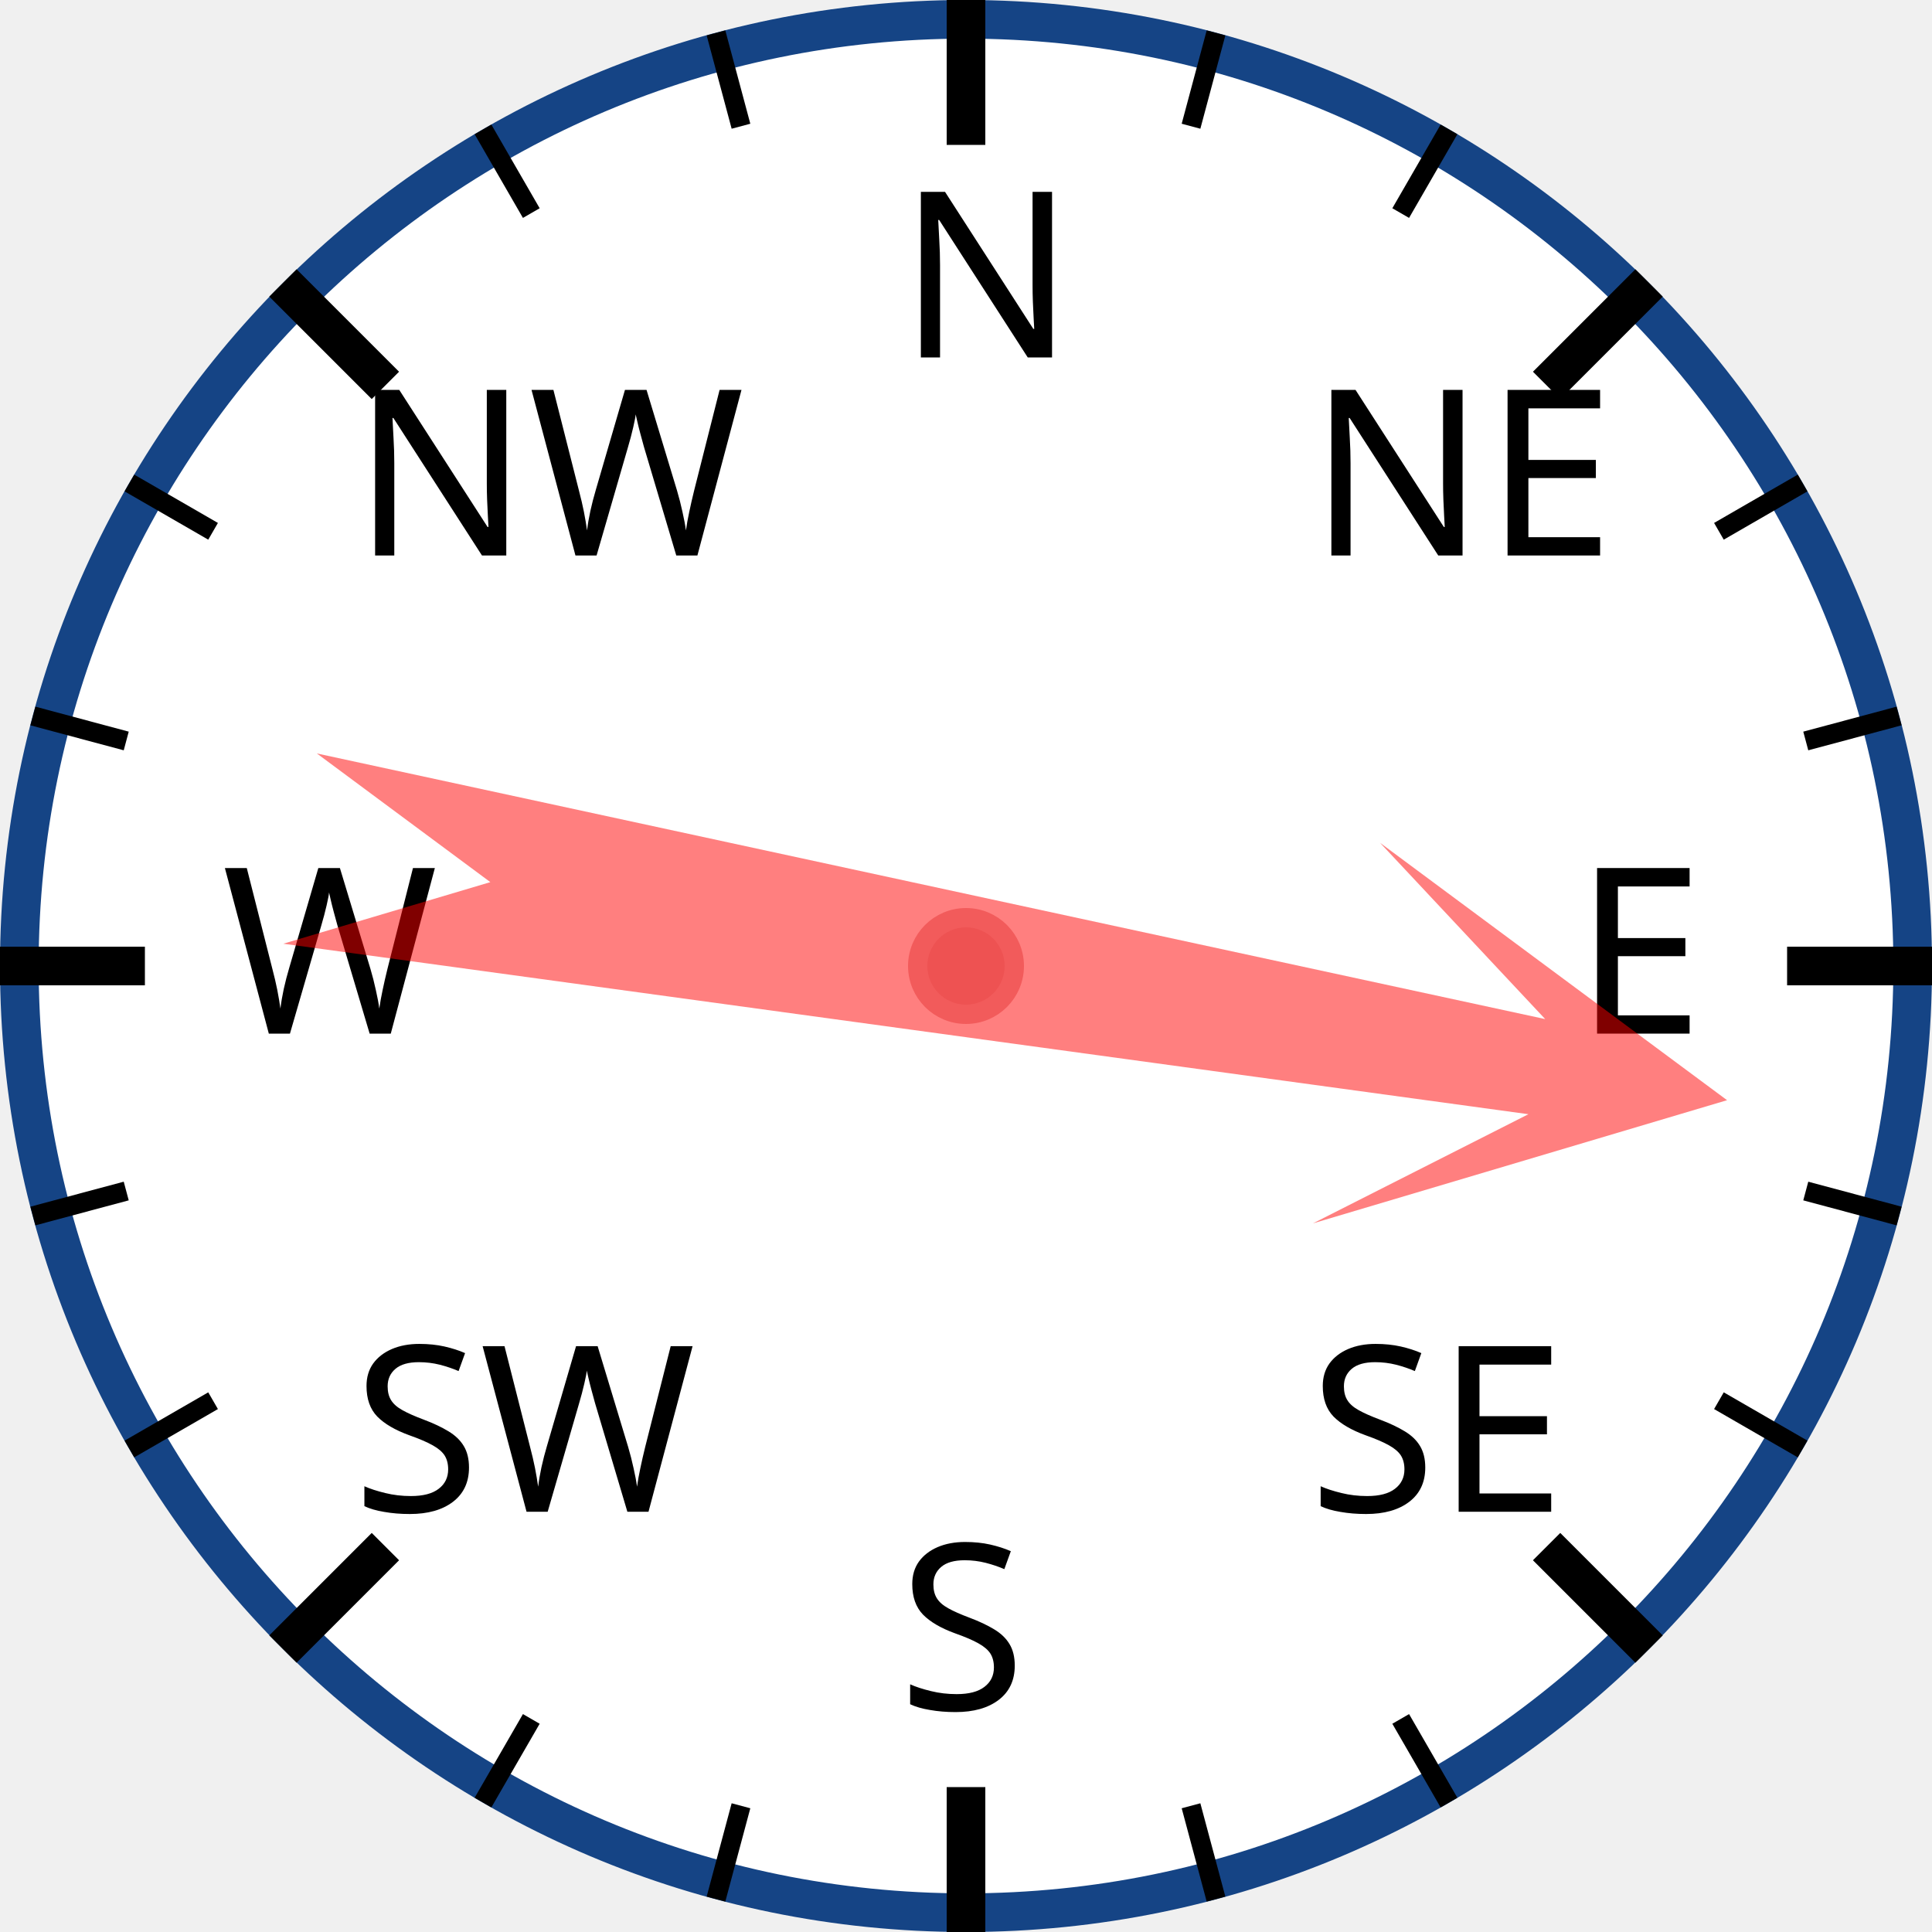
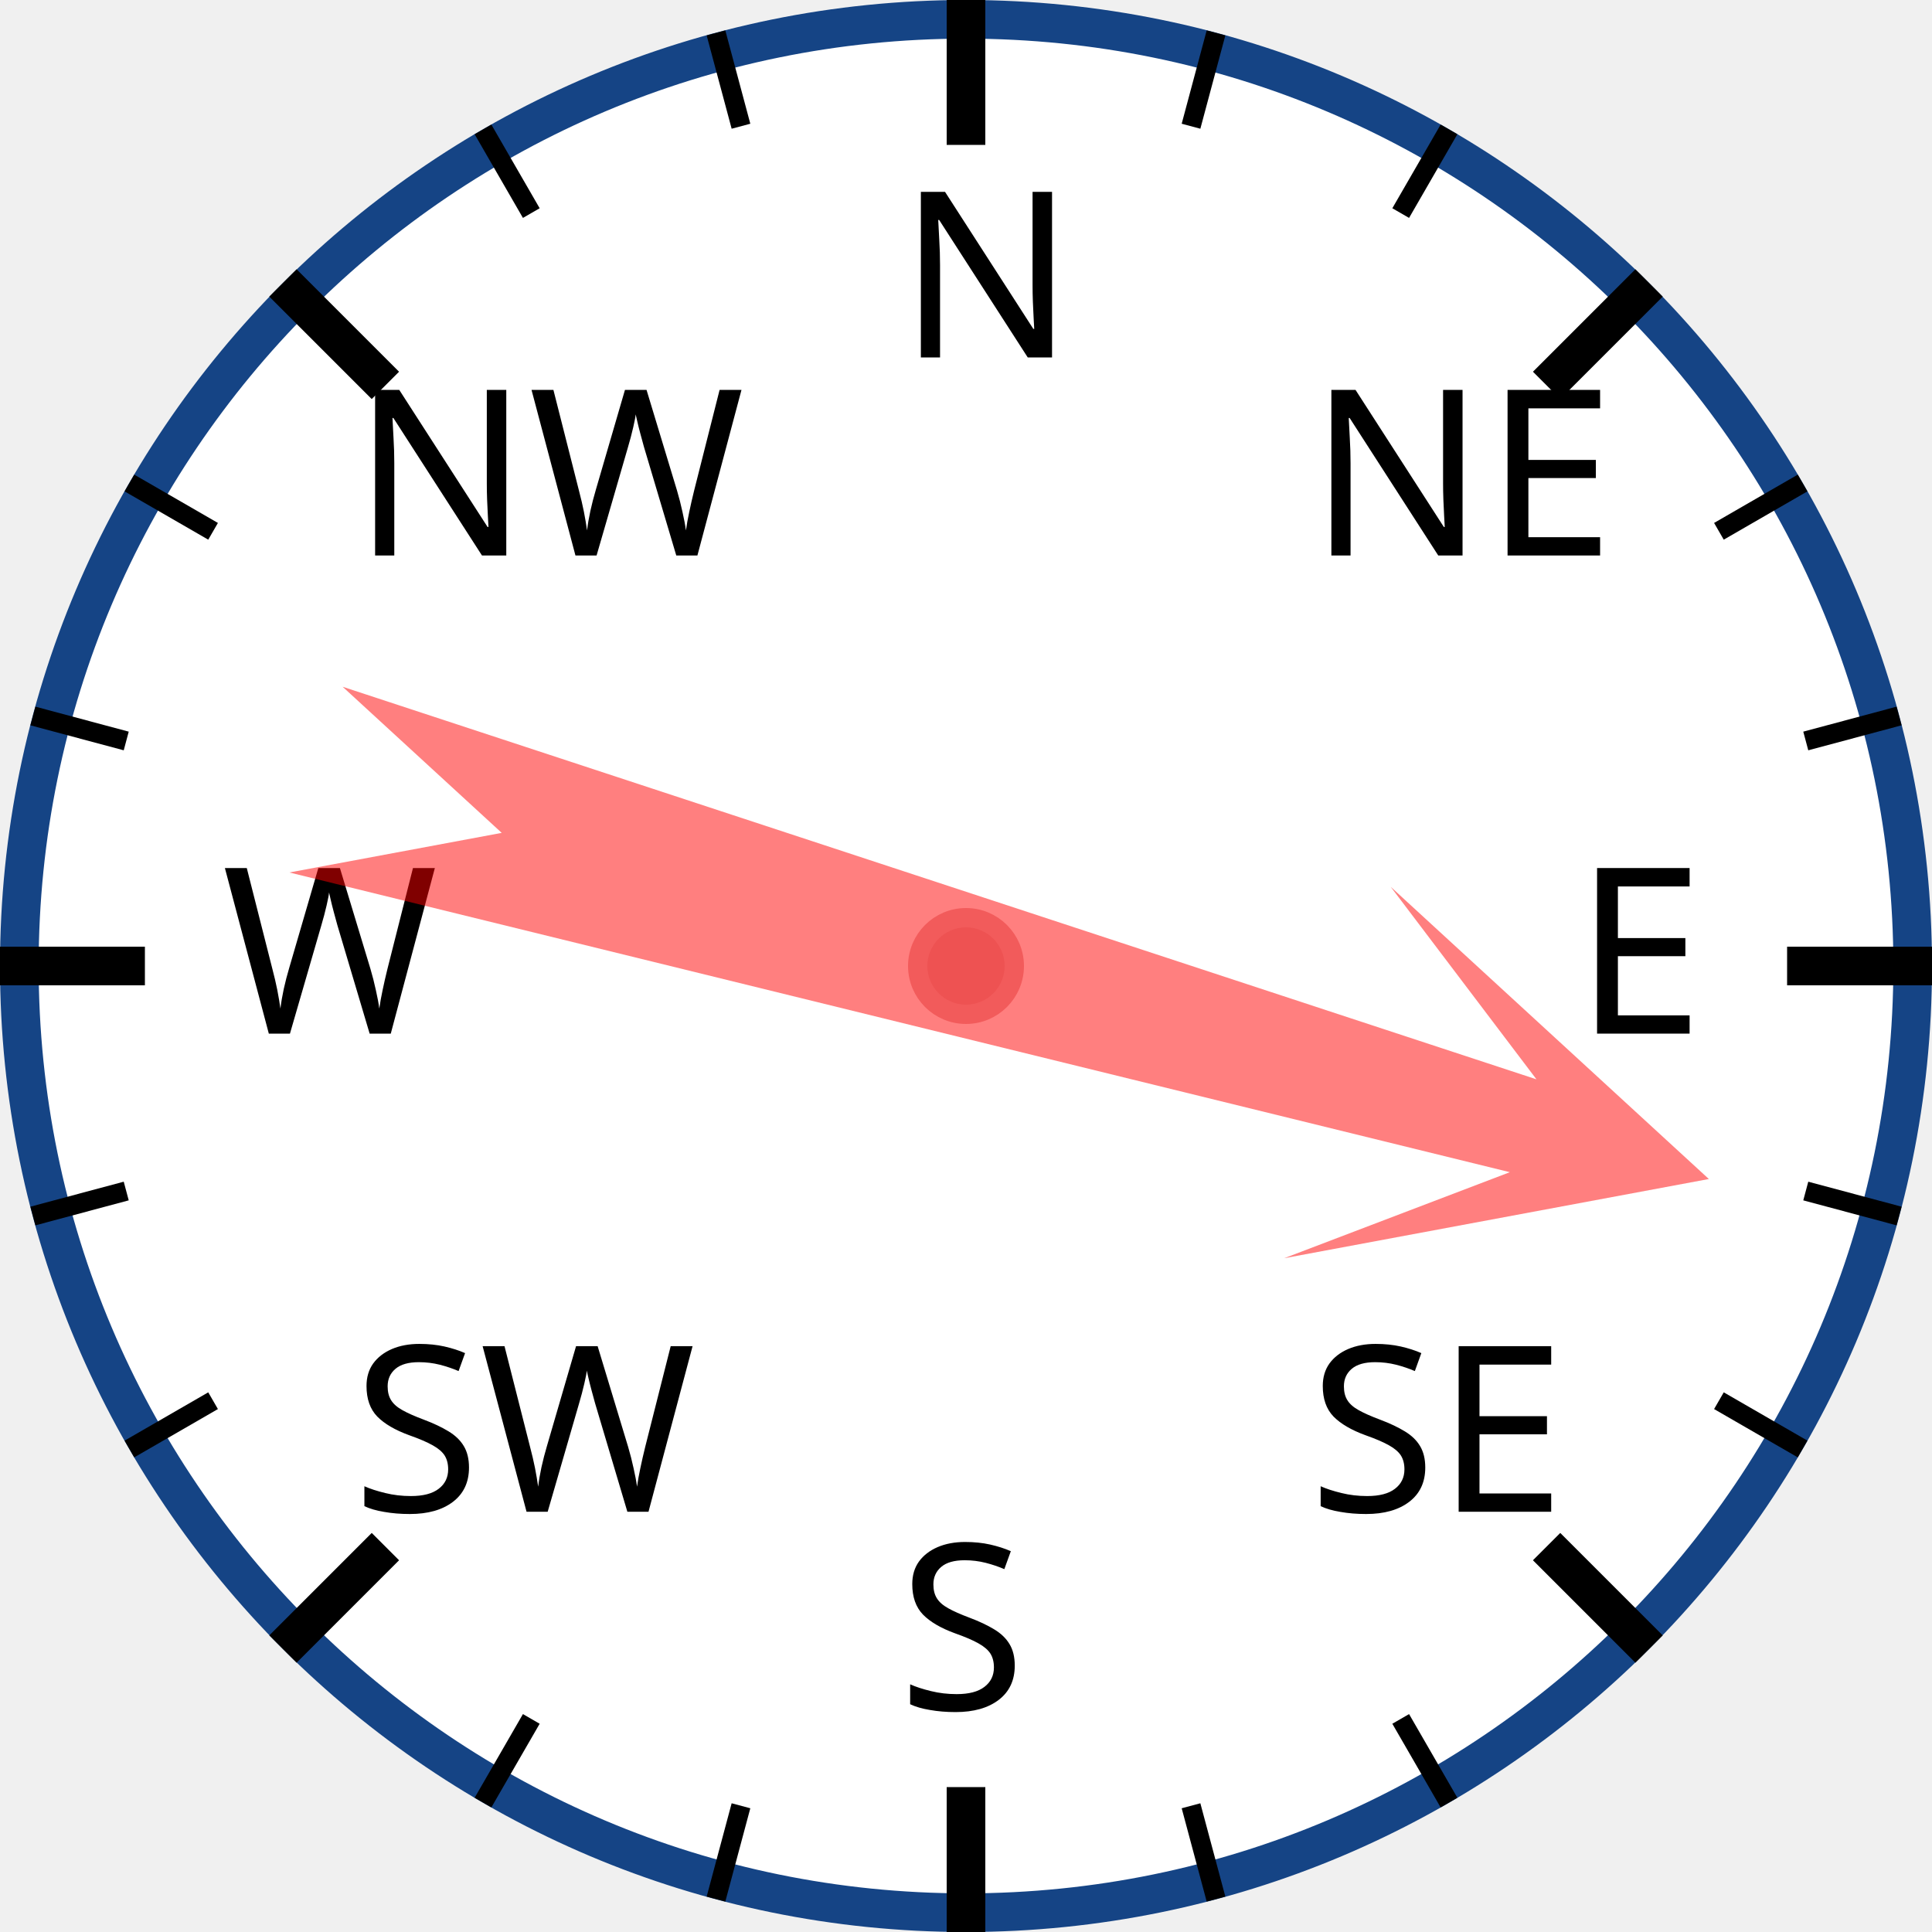
<svg xmlns="http://www.w3.org/2000/svg" width="120px" height="120px" viewBox="0 0 200 200">
  <circle cx="100" cy="100" r="98" style="fill: white; stroke: #154485; stroke-width: 4;" />
  <text x="93.0" y="37.0" style="font-family: sans-serif; font-size: 18pt;">N</text>
  <line x1="100.0" y1="0.0" x2="100.0" y2="15.0" style="stroke: black; stroke-width: 4;" />
  <line x1="74.118" y1="3.407" x2="76.706" y2="13.067" style="stroke: black; stroke-width: 2;" />
  <line x1="50" y1="13.397" x2="55" y2="22.058" style="stroke: black; stroke-width: 2;" />
  <text x="36.503" y="57.503" style="font-family: sans-serif; font-size: 18pt;">NW</text>
  <line x1="29.289" y1="29.289" x2="39.896" y2="39.896" style="stroke: black; stroke-width: 4;" />
  <line x1="13.397" y1="50" x2="22.058" y2="55" style="stroke: black; stroke-width: 2;" />
  <line x1="3.407" y1="74.118" x2="13.067" y2="76.706" style="stroke: black; stroke-width: 2;" />
  <text x="23.0" y="107.0" style="font-family: sans-serif; font-size: 18pt;">W</text>
  <line x1="0.0" y1="100.0" x2="15.0" y2="100.0" style="stroke: black; stroke-width: 4;" />
  <line x1="3.407" y1="125.882" x2="13.067" y2="123.294" style="stroke: black; stroke-width: 2;" />
  <line x1="13.397" y1="150" x2="22.058" y2="145" style="stroke: black; stroke-width: 2;" />
  <text x="36.503" y="156.497" style="font-family: sans-serif; font-size: 18pt;">SW</text>
  <line x1="29.289" y1="170.711" x2="39.896" y2="160.104" style="stroke: black; stroke-width: 4;" />
  <line x1="50" y1="186.603" x2="55" y2="177.942" style="stroke: black; stroke-width: 2;" />
  <line x1="74.118" y1="196.593" x2="76.706" y2="186.933" style="stroke: black; stroke-width: 2;" />
  <text x="93" y="177.0" style="font-family: sans-serif; font-size: 18pt;">S</text>
  <line x1="100" y1="200.0" x2="100" y2="185.0" style="stroke: black; stroke-width: 4;" />
  <line x1="125.882" y1="196.593" x2="123.294" y2="186.933" style="stroke: black; stroke-width: 2;" />
  <line x1="150.0" y1="186.603" x2="145.0" y2="177.942" style="stroke: black; stroke-width: 2;" />
  <text x="135.497" y="156.497" style="font-family: sans-serif; font-size: 18pt;">SE</text>
  <line x1="170.711" y1="170.711" x2="160.104" y2="160.104" style="stroke: black; stroke-width: 4;" />
  <line x1="186.603" y1="150" x2="177.942" y2="145" style="stroke: black; stroke-width: 2;" />
  <line x1="196.593" y1="125.882" x2="186.933" y2="123.294" style="stroke: black; stroke-width: 2;" />
  <text x="163.0" y="107" style="font-family: sans-serif; font-size: 18pt;">E</text>
  <line x1="200.0" y1="100" x2="185.0" y2="100" style="stroke: black; stroke-width: 4;" />
  <line x1="196.593" y1="74.118" x2="186.933" y2="76.706" style="stroke: black; stroke-width: 2;" />
  <line x1="186.603" y1="50" x2="177.942" y2="55" style="stroke: black; stroke-width: 2;" />
  <text x="135.497" y="57.503" style="font-family: sans-serif; font-size: 18pt;">NE</text>
  <line x1="170.711" y1="29.289" x2="160.104" y2="39.896" style="stroke: black; stroke-width: 4;" />
  <line x1="150" y1="13.397" x2="145" y2="22.058" style="stroke: black; stroke-width: 2;" />
  <line x1="125.882" y1="3.407" x2="123.294" y2="13.067" style="stroke: black; stroke-width: 2;" />
-   <polygon points="100 20 120 60 105 40 110 170 100 150 90 170 95 40 80 60" style="fill: red; fill-opacity: 0.5;" transform="rotate(100,100,100)" />
+   <polygon points="100 20 120 60 105 40 110 170 100 150 90 170 95 40 80 60" style="fill: red; fill-opacity: 0.5;" transform="rotate(106,100,100)" />
  <circle cx="100" cy="100" r="5" style="fill: #EE5252; stroke: #F25B5B; stroke-width: 2;" />
</svg>
